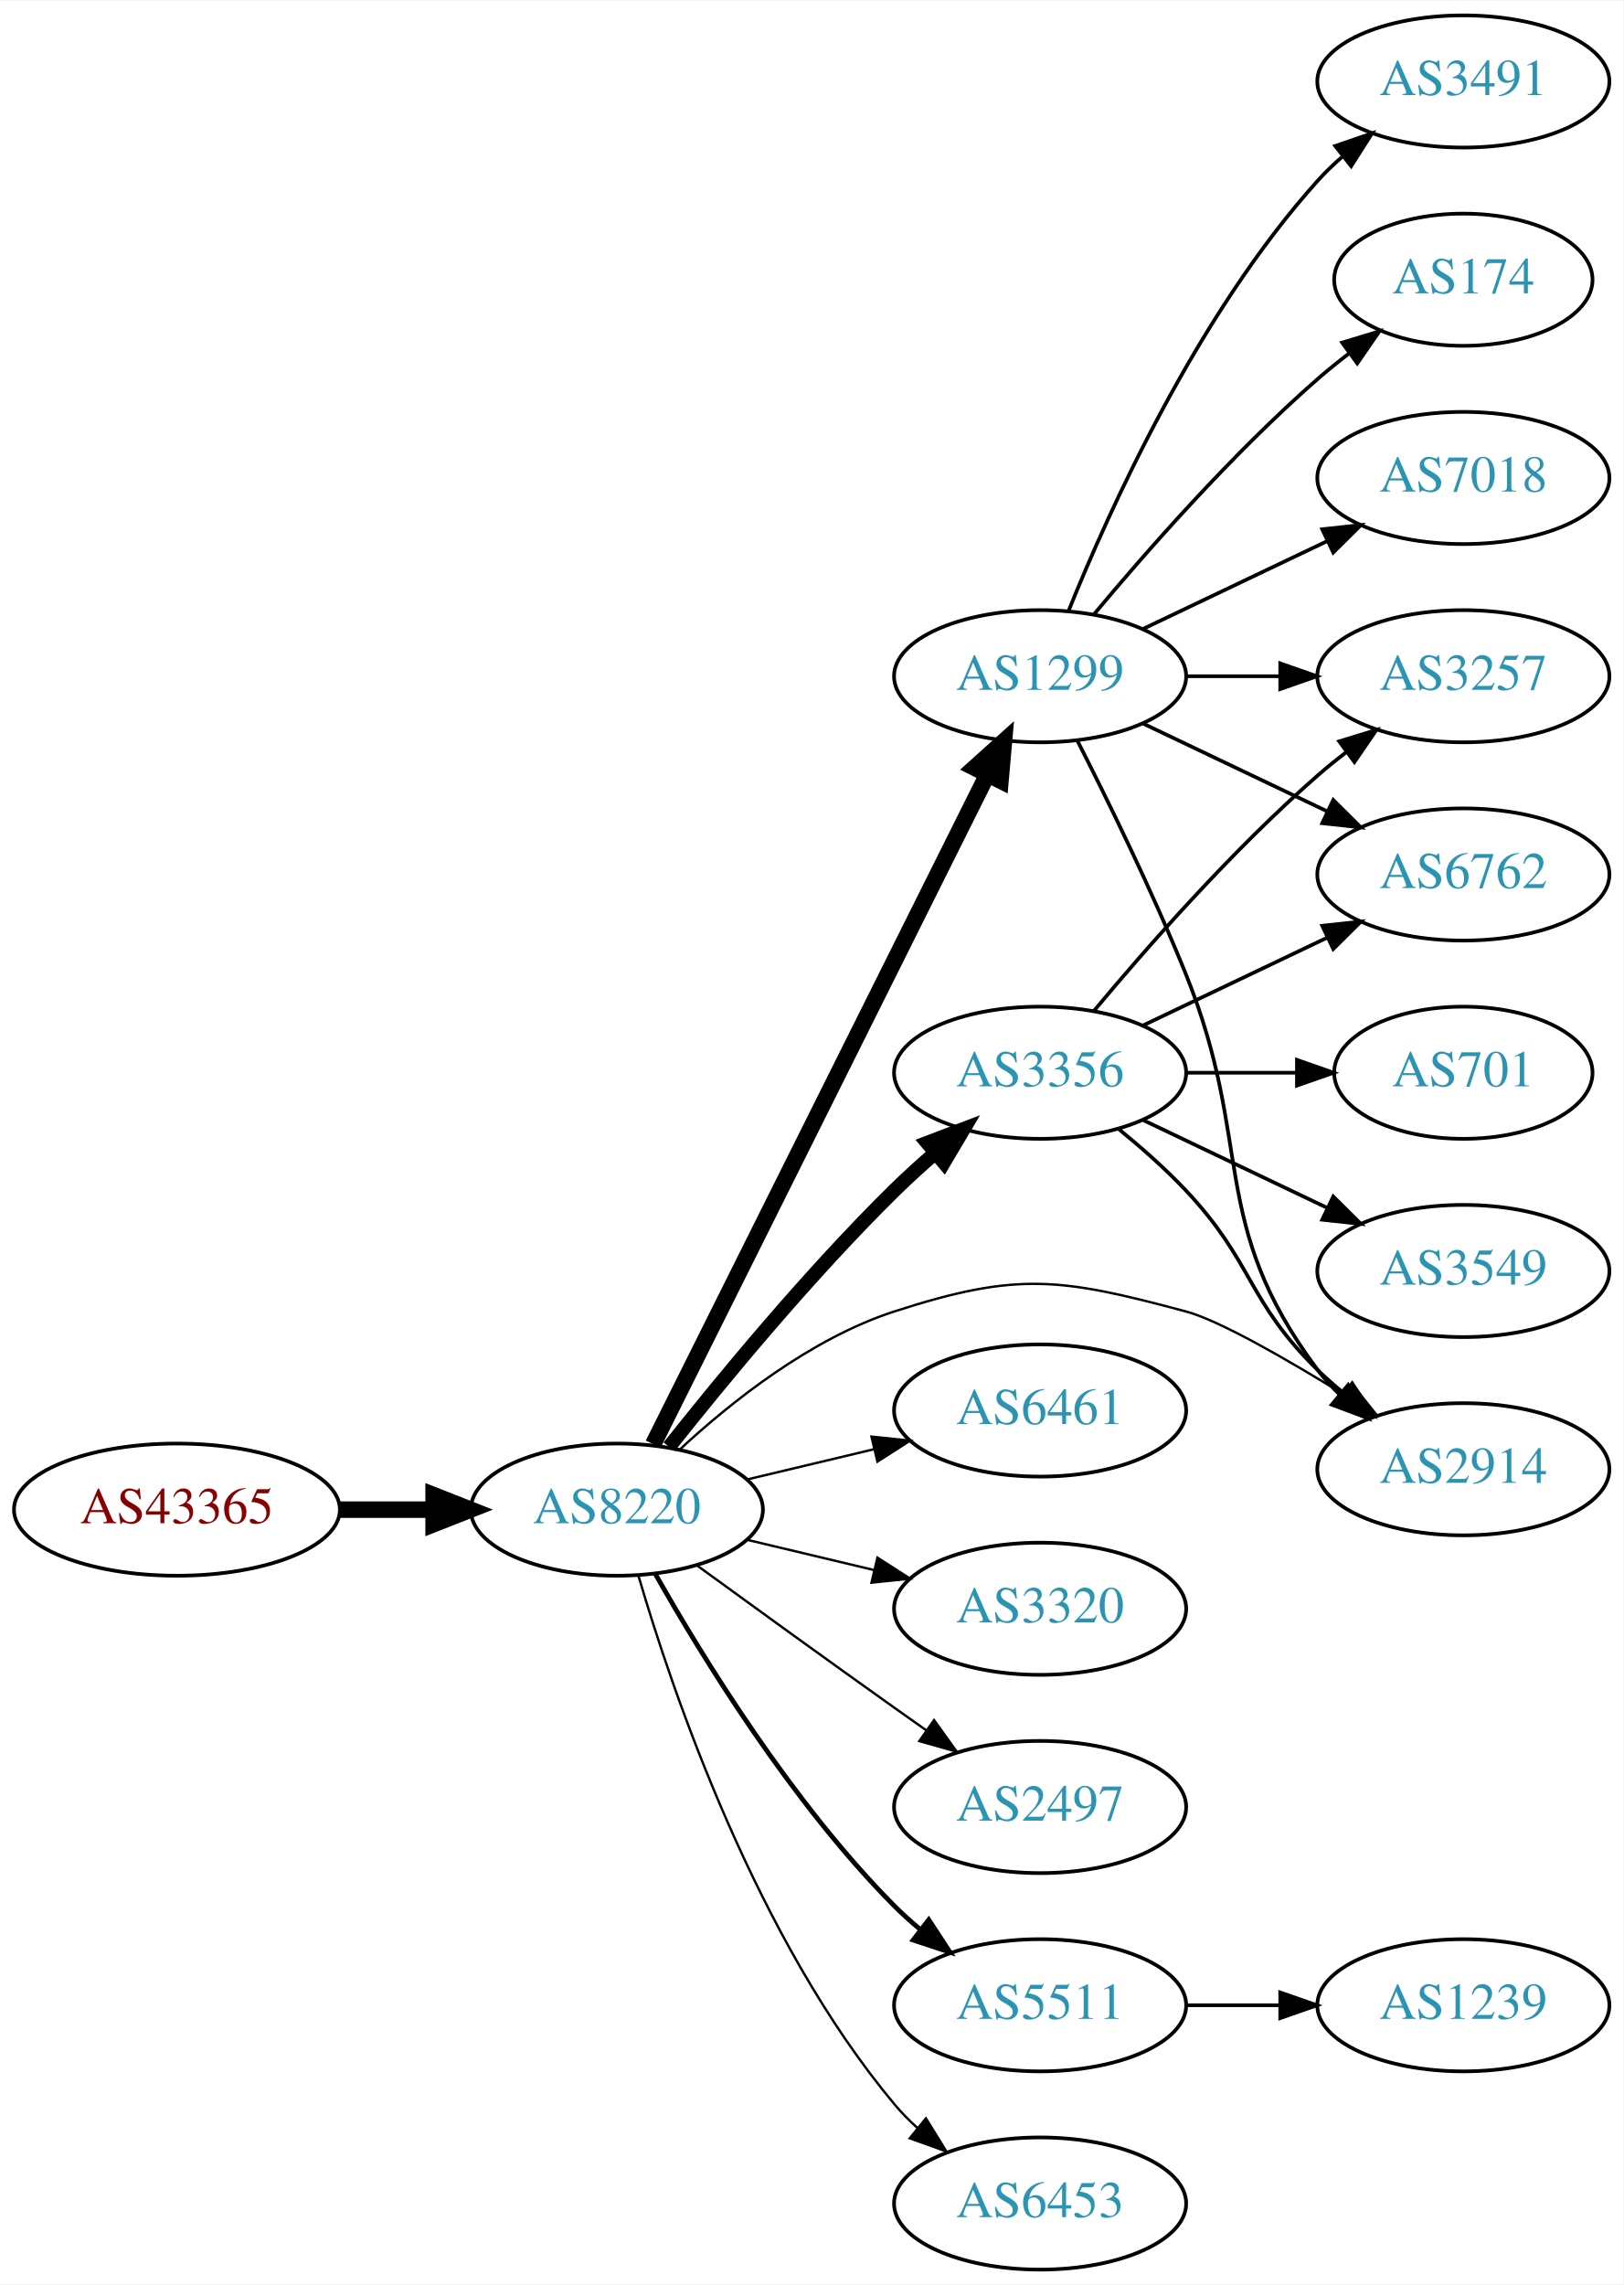
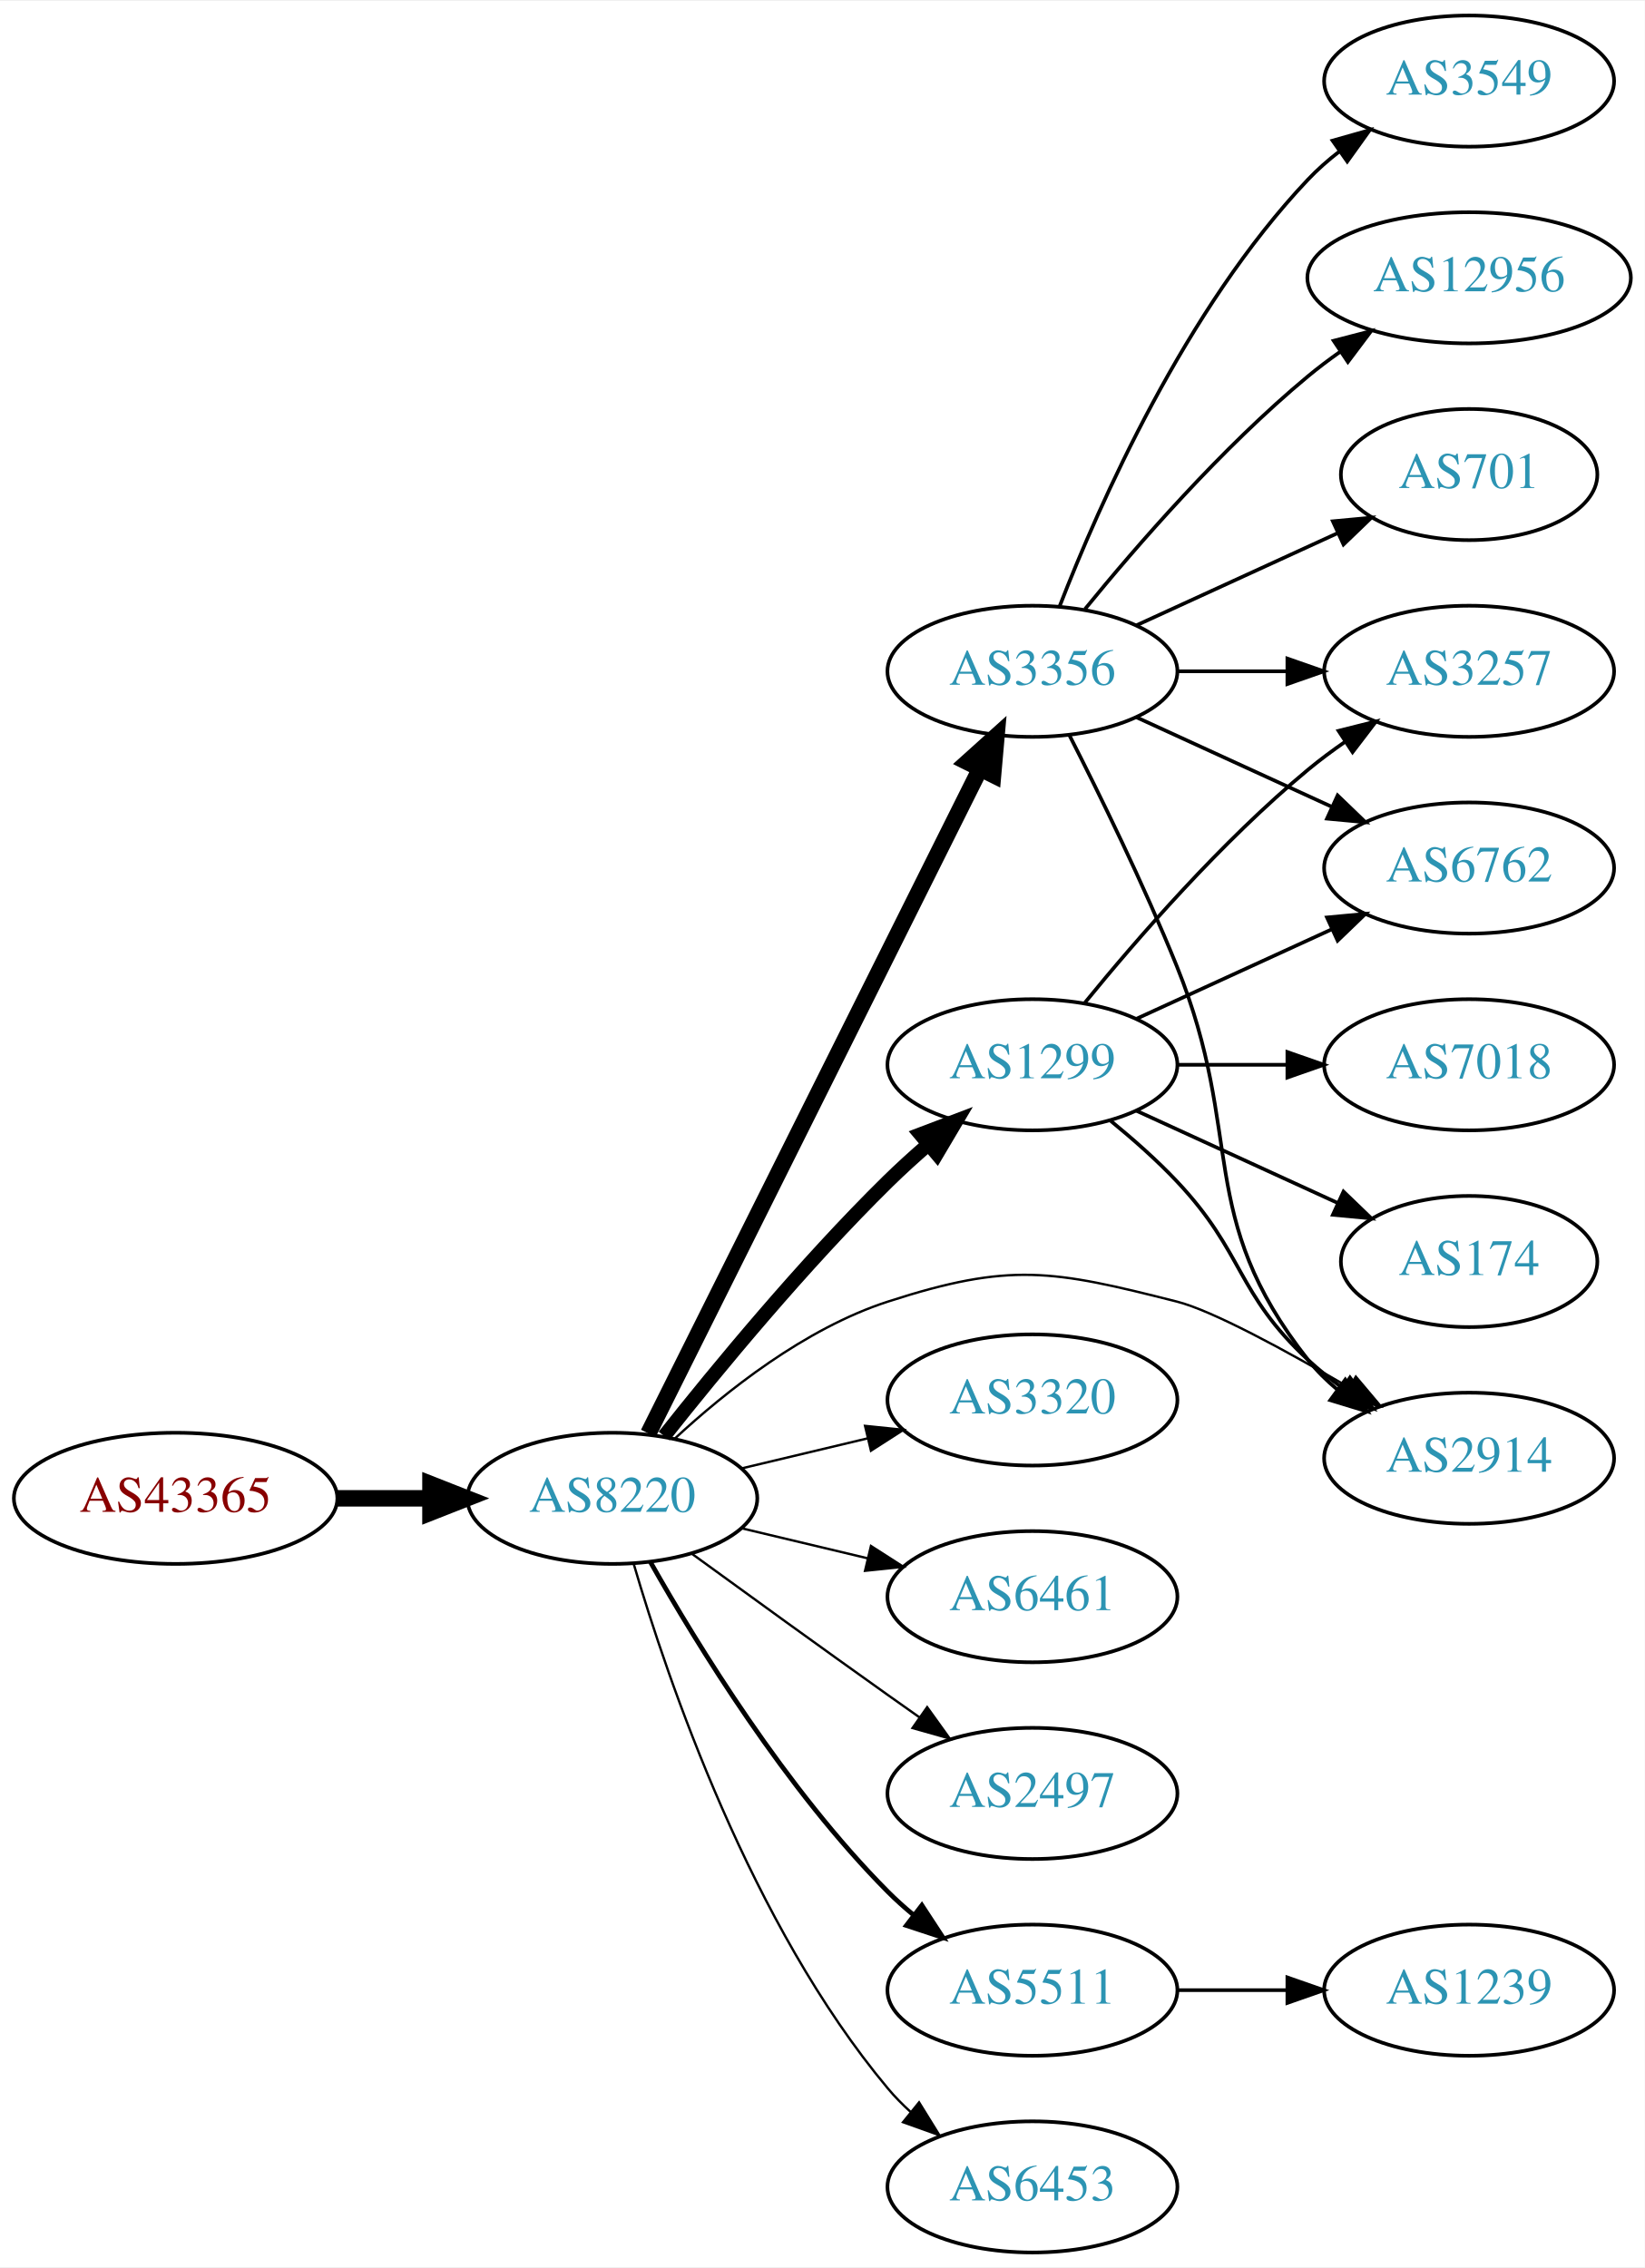
- <svg xmlns="http://www.w3.org/2000/svg" xmlns:xlink="http://www.w3.org/1999/xlink" width="442pt" height="622pt" viewBox="0.00 0.00 442.27 622.00">
+ <svg xmlns="http://www.w3.org/2000/svg" xmlns:xlink="http://www.w3.org/1999/xlink" width="451pt" height="622pt" viewBox="0.00 0.00 451.37 622.00">
  <g id="graph0" class="graph" transform="scale(1 1) rotate(0) translate(4 618)">
-     <polygon fill="white" stroke="none" points="-4,4 -4,-618 438.271,-618 438.271,4 -4,4" />
+     <polygon fill="white" stroke="none" points="-4,4 -4,-618 447.37,-618 447.37,4 -4,4" />
    <g id="node1" class="node">
      <g id="a_node1">
        <a xlink:href="/asn/43365" xlink:title="AS43365 ~ Raiffeisen Centrobank AG [AT]">
          <ellipse fill="#ffffff" stroke="black" cx="44.196" cy="-207" rx="44.393" ry="18" />
          <text text-anchor="middle" x="44.196" y="-203.3" font-family="Times,serif" font-size="14.00" fill="#880000">AS43365</text>
        </a>
      </g>
    </g>
    <g id="node2" class="node">
      <g id="a_node2">
        <a xlink:href="/asn/8220" xlink:title="AS8220 ~ COLT [GB]">
          <ellipse fill="#ffffff" stroke="black" cx="164.039" cy="-207" rx="39.794" ry="18" />
          <text text-anchor="middle" x="164.039" y="-203.3" font-family="Times,serif" font-size="14.00" fill="#2c94b3">AS8220</text>
        </a>
      </g>
    </g>
    <g id="edge1" class="edge">
      <path fill="none" stroke="black" stroke-width="4.5" d="M88.407,-207C96.72,-207 105.482,-207 113.965,-207" />
      <polygon fill="black" stroke="black" stroke-width="4.5" points="114.123,-210.938 124.123,-207 114.123,-203.063 114.123,-210.938" />
    </g>
    <g id="node3" class="node">
      <g id="a_node3">
-         <a xlink:href="/asn/3356" xlink:title="AS3356 ~ Level 3 Parent, LLC [US]">
+         <a xlink:href="/asn/1299" xlink:title="AS1299 ~ Telia Carrier [EU]">
          <ellipse fill="#ffffff" stroke="black" cx="279.332" cy="-326" rx="39.794" ry="18" />
-           <text text-anchor="middle" x="279.332" y="-322.3" font-family="Times,serif" font-size="14.00" fill="#2c94b3">AS3356</text>
+           <text text-anchor="middle" x="279.332" y="-322.3" font-family="Times,serif" font-size="14.00" fill="#2c94b3">AS1299</text>
        </a>
      </g>
    </g>
    <g id="edge2" class="edge">
      <path fill="none" stroke="black" stroke-width="3.857" d="M178.274,-224.101C192.611,-242.21 216.546,-271.263 239.685,-294 243.153,-297.408 246.946,-300.85 250.757,-304.151" />
      <polygon fill="black" stroke="black" stroke-width="3.857" points="248.601,-306.911 258.507,-310.67 253.107,-301.554 248.601,-306.911" />
    </g>
    <g id="node4" class="node">
      <g id="a_node4">
-         <a xlink:href="/asn/6461" xlink:title="AS6461 ~ Zayo Bandwidth [US]">
+         <a xlink:href="/asn/3356" xlink:title="AS3356 ~ Level 3 Parent, LLC [US]">
+           <ellipse fill="#ffffff" stroke="black" cx="279.332" cy="-434" rx="39.794" ry="18" />
+           <text text-anchor="middle" x="279.332" y="-430.3" font-family="Times,serif" font-size="14.00" fill="#2c94b3">AS3356</text>
+         </a>
+       </g>
+     </g>
+     <g id="edge3" class="edge">
+       <path fill="none" stroke="black" stroke-width="4.5" d="M173.929,-224.812C193.742,-264.512 241.617,-360.436 265.013,-407.314" />
+       <polygon fill="black" stroke="black" stroke-width="4.5" points="261.494,-409.081 269.483,-416.27 268.54,-405.565 261.494,-409.081" />
+     </g>
+     <g id="node5" class="node">
+       <g id="a_node5">
+         <a xlink:href="/asn/3320" xlink:title="AS3320 ~ DTAG [DE]">
          <ellipse fill="#ffffff" stroke="black" cx="279.332" cy="-234" rx="39.794" ry="18" />
-           <text text-anchor="middle" x="279.332" y="-230.3" font-family="Times,serif" font-size="14.00" fill="#2c94b3">AS6461</text>
-         </a>
-       </g>
-     </g>
-     <g id="edge3" class="edge">
+           <text text-anchor="middle" x="279.332" y="-230.3" font-family="Times,serif" font-size="14.00" fill="#2c94b3">AS3320</text>
+         </a>
+       </g>
+     </g>
+     <g id="edge4" class="edge">
      <path fill="none" stroke="black" stroke-width="0.643" d="M199.646,-215.248C210.517,-217.838 222.671,-220.735 234.114,-223.462" />
      <polygon fill="black" stroke="black" stroke-width="0.643" points="233.397,-226.889 243.936,-225.803 235.02,-220.08 233.397,-226.889" />
    </g>
-     <g id="node5" class="node">
-       <g id="a_node5">
-         <a xlink:href="/asn/1299" xlink:title="AS1299 ~ Telia Carrier [EU]">
-           <ellipse fill="#ffffff" stroke="black" cx="279.332" cy="-434" rx="39.794" ry="18" />
-           <text text-anchor="middle" x="279.332" y="-430.3" font-family="Times,serif" font-size="14.00" fill="#2c94b3">AS1299</text>
-         </a>
-       </g>
-     </g>
-     <g id="edge4" class="edge">
-       <path fill="none" stroke="black" stroke-width="4.5" d="M173.929,-224.812C193.742,-264.512 241.617,-360.436 265.013,-407.314" />
-       <polygon fill="black" stroke="black" stroke-width="4.5" points="261.494,-409.081 269.483,-416.27 268.54,-405.565 261.494,-409.081" />
-     </g>
    <g id="node6" class="node">
      <g id="a_node6">
-         <a xlink:href="/asn/3320" xlink:title="AS3320 ~ DTAG [DE]">
+         <a xlink:href="/asn/6461" xlink:title="AS6461 ~ Zayo Bandwidth [US]">
          <ellipse fill="#ffffff" stroke="black" cx="279.332" cy="-180" rx="39.794" ry="18" />
-           <text text-anchor="middle" x="279.332" y="-176.3" font-family="Times,serif" font-size="14.00" fill="#2c94b3">AS3320</text>
+           <text text-anchor="middle" x="279.332" y="-176.3" font-family="Times,serif" font-size="14.00" fill="#2c94b3">AS6461</text>
        </a>
      </g>
    </g>
    <g id="edge5" class="edge">
      <path fill="none" stroke="black" stroke-width="0.643" d="M199.646,-198.752C210.517,-196.162 222.671,-193.265 234.114,-190.538" />
      <polygon fill="black" stroke="black" stroke-width="0.643" points="235.02,-193.92 243.936,-188.197 233.397,-187.111 235.02,-193.92" />
    </g>
    <g id="node7" class="node">
      <g id="a_node7">
        <a xlink:href="/asn/2497" xlink:title="AS2497 ~ Internet Initiative Japan Inc. [JP]">
          <ellipse fill="#ffffff" stroke="black" cx="279.332" cy="-126" rx="39.794" ry="18" />
          <text text-anchor="middle" x="279.332" y="-122.3" font-family="Times,serif" font-size="14.00" fill="#2c94b3">AS2497</text>
        </a>
      </g>
    </g>
    <g id="edge6" class="edge">
      <path fill="none" stroke="black" stroke-width="0.643" d="M185.887,-191.778C200.821,-180.909 221.435,-165.975 239.685,-153 242.506,-150.995 245.449,-148.915 248.397,-146.841" />
      <polygon fill="black" stroke="black" stroke-width="0.643" points="250.443,-149.681 256.621,-141.074 246.424,-143.95 250.443,-149.681" />
    </g>
    <g id="node8" class="node">
      <g id="a_node8">
-         <a xlink:href="/asn/2914" xlink:title="AS2914 ~ NTT America, Inc. [US]">
-           <ellipse fill="#ffffff" stroke="black" cx="394.625" cy="-218" rx="39.794" ry="18" />
-           <text text-anchor="middle" x="394.625" y="-214.3" font-family="Times,serif" font-size="14.00" fill="#2c94b3">AS2914</text>
-         </a>
-       </g>
-     </g>
-     <g id="edge7" class="edge">
-       <path fill="none" stroke="black" stroke-width="0.643" d="M181.094,-223.306C195.155,-236.34 216.859,-253.609 239.685,-261 273.213,-271.856 284.933,-270.104 318.978,-261 328.06,-258.571 346.224,-248.158 362.36,-238.188" />
-       <polygon fill="black" stroke="black" stroke-width="0.643" points="364.428,-241.022 371.045,-232.748 360.712,-235.09 364.428,-241.022" />
-     </g>
-     <g id="node9" class="node">
-       <g id="a_node9">
        <a xlink:href="/asn/5511" xlink:title="AS5511 ~ Orange S.A. [FR]">
          <ellipse fill="#ffffff" stroke="black" cx="279.332" cy="-72" rx="39.794" ry="18" />
          <text text-anchor="middle" x="279.332" y="-68.3" font-family="Times,serif" font-size="14.00" fill="#2c94b3">AS5511</text>
        </a>
      </g>
    </g>
-     <g id="edge8" class="edge">
+     <g id="edge7" class="edge">
      <path fill="none" stroke="black" stroke-width="1.286" d="M174.498,-189.51C187.28,-166.904 211.712,-127.114 239.685,-99 241.796,-96.879 244.092,-94.812 246.477,-92.829" />
      <polygon fill="black" stroke="black" stroke-width="1.286" points="248.993,-95.31 254.793,-86.444 244.73,-89.758 248.993,-95.31" />
    </g>
-     <g id="node10" class="node">
-       <g id="a_node10">
+     <g id="node9" class="node">
+       <g id="a_node9">
        <a xlink:href="/asn/6453" xlink:title="AS6453 ~ TATA COMMUNICATIONS (AMERICA) INC [US]">
          <ellipse fill="#ffffff" stroke="black" cx="279.332" cy="-18" rx="39.794" ry="18" />
          <text text-anchor="middle" x="279.332" y="-14.3" font-family="Times,serif" font-size="14.00" fill="#2c94b3">AS6453</text>
        </a>
      </g>
    </g>
-     <g id="edge9" class="edge">
+     <g id="edge8" class="edge">
      <path fill="none" stroke="black" stroke-width="0.643" d="M169.913,-188.998C179.227,-157.156 202.043,-90.019 239.685,-45 241.555,-42.763 243.654,-40.626 245.88,-38.604" />
      <polygon fill="black" stroke="black" stroke-width="0.643" points="248.227,-41.208 253.799,-32.196 243.823,-35.766 248.227,-41.208" />
    </g>
-     <g id="edge18" class="edge">
-       <path fill="none" stroke="black" d="M300.82,-310.604C306.94,-305.601 313.478,-299.829 318.978,-294 337.525,-274.346 335.643,-263.88 354.978,-245 357.119,-242.909 359.437,-240.865 361.837,-238.897" />
-       <polygon fill="black" stroke="black" points="364.348,-241.384 370.18,-232.539 360.105,-235.817 364.348,-241.384" />
-     </g>
-     <g id="node13" class="node">
-       <g id="a_node13">
+     <g id="node10" class="node">
+       <g id="a_node10">
+         <a xlink:href="/asn/2914" xlink:title="AS2914 ~ NTT America, Inc. [US]">
+           <ellipse fill="#ffffff" stroke="black" cx="399.174" cy="-218" rx="39.794" ry="18" />
+           <text text-anchor="middle" x="399.174" y="-214.3" font-family="Times,serif" font-size="14.00" fill="#2c94b3">AS2914</text>
+         </a>
+       </g>
+     </g>
+     <g id="edge9" class="edge">
+       <path fill="none" stroke="black" stroke-width="0.643" d="M181.094,-223.306C195.155,-236.34 216.859,-253.609 239.685,-261 273.213,-271.856 284.821,-269.675 318.978,-261 328.727,-258.524 348.663,-247.687 366.093,-237.512" />
+       <polygon fill="black" stroke="black" stroke-width="0.643" points="368.084,-240.401 374.912,-232.3 364.523,-234.375 368.084,-240.401" />
+     </g>
+     <g id="edge20" class="edge">
+       <path fill="none" stroke="black" d="M300.82,-310.604C306.94,-305.601 313.478,-299.829 318.978,-294 337.525,-274.346 335.167,-263.379 354.978,-245 357.886,-242.303 361.1,-239.722 364.424,-237.3" />
+       <polygon fill="black" stroke="black" points="366.483,-240.132 372.803,-231.629 362.56,-234.335 366.483,-240.132" />
+     </g>
+     <g id="node14" class="node">
+       <g id="a_node14">
        <a xlink:href="/asn/3257" xlink:title="AS3257 ~ GTT [DE]">
-           <ellipse fill="#ffffff" stroke="black" cx="394.625" cy="-434" rx="39.794" ry="18" />
-           <text text-anchor="middle" x="394.625" y="-430.3" font-family="Times,serif" font-size="14.00" fill="#2c94b3">AS3257</text>
-         </a>
-       </g>
-     </g>
-     <g id="edge19" class="edge">
-       <path fill="none" stroke="black" d="M293.962,-342.817C308.244,-359.929 331.791,-386.745 354.978,-407 357.444,-409.154 360.082,-411.294 362.78,-413.372" />
-       <polygon fill="black" stroke="black" points="360.805,-416.264 370.934,-419.37 364.953,-410.625 360.805,-416.264" />
+           <ellipse fill="#ffffff" stroke="black" cx="399.174" cy="-434" rx="39.794" ry="18" />
+           <text text-anchor="middle" x="399.174" y="-430.3" font-family="Times,serif" font-size="14.00" fill="#2c94b3">AS3257</text>
+         </a>
+       </g>
+     </g>
+     <g id="edge16" class="edge">
+       <path fill="none" stroke="black" d="M293.751,-343.065C307.865,-360.375 331.28,-387.345 354.978,-407 358.194,-409.668 361.695,-412.27 365.265,-414.741" />
+       <polygon fill="black" stroke="black" points="363.343,-417.666 373.622,-420.236 367.189,-411.817 363.343,-417.666" />
    </g>
    <g id="node15" class="node">
      <g id="a_node15">
        <a xlink:href="/asn/6762" xlink:title="AS6762 ~ TELECOM ITALIA SPARKLE S.p.A. [IT]">
-           <ellipse fill="#ffffff" stroke="black" cx="394.625" cy="-380" rx="39.794" ry="18" />
-           <text text-anchor="middle" x="394.625" y="-376.3" font-family="Times,serif" font-size="14.00" fill="#2c94b3">AS6762</text>
-         </a>
-       </g>
-     </g>
-     <g id="edge16" class="edge">
-       <path fill="none" stroke="black" d="M307.468,-338.934C322.462,-346.081 341.283,-355.052 357.506,-362.785" />
-       <polygon fill="black" stroke="black" points="356.177,-366.028 366.71,-367.171 359.188,-359.709 356.177,-366.028" />
+           <ellipse fill="#ffffff" stroke="black" cx="399.174" cy="-380" rx="39.794" ry="18" />
+           <text text-anchor="middle" x="399.174" y="-376.3" font-family="Times,serif" font-size="14.00" fill="#2c94b3">AS6762</text>
+         </a>
+       </g>
+     </g>
+     <g id="edge19" class="edge">
+       <path fill="none" stroke="black" d="M307.96,-338.661C323.917,-345.973 344.188,-355.261 361.471,-363.181" />
+       <polygon fill="black" stroke="black" points="360.169,-366.435 370.718,-367.419 363.085,-360.071 360.169,-366.435" />
    </g>
    <g id="node16" class="node">
      <g id="a_node16">
-         <a xlink:href="/asn/701" xlink:title="AS701 ~ UUNET [US]">
-           <ellipse fill="#ffffff" stroke="black" cx="394.625" cy="-326" rx="35.194" ry="18" />
-           <text text-anchor="middle" x="394.625" y="-322.3" font-family="Times,serif" font-size="14.00" fill="#2c94b3">AS701</text>
+         <a xlink:href="/asn/7018" xlink:title="AS7018 ~ AT&amp;T Services, Inc. [US]">
+           <ellipse fill="#ffffff" stroke="black" cx="399.174" cy="-326" rx="39.794" ry="18" />
+           <text text-anchor="middle" x="399.174" y="-322.3" font-family="Times,serif" font-size="14.00" fill="#2c94b3">AS7018</text>
        </a>
      </g>
    </g>
    <g id="edge17" class="edge">
-       <path fill="none" stroke="black" d="M319.004,-326C328.709,-326 339.2,-326 349.163,-326" />
-       <polygon fill="black" stroke="black" points="349.299,-329.5 359.299,-326 349.299,-322.5 349.299,-329.5" />
+       <path fill="none" stroke="black" d="M319.244,-326C328.798,-326 339.147,-326 349.11,-326" />
+       <polygon fill="black" stroke="black" points="349.302,-329.5 359.302,-326 349.302,-322.5 349.302,-329.5" />
    </g>
    <g id="node17" class="node">
      <g id="a_node17">
-         <a xlink:href="/asn/3549" xlink:title="AS3549 ~ Level 3 Parent, LLC [US]">
-           <ellipse fill="#ffffff" stroke="black" cx="394.625" cy="-272" rx="39.794" ry="18" />
-           <text text-anchor="middle" x="394.625" y="-268.3" font-family="Times,serif" font-size="14.00" fill="#2c94b3">AS3549</text>
-         </a>
-       </g>
-     </g>
-     <g id="edge20" class="edge">
-       <path fill="none" stroke="black" d="M307.468,-313.066C322.462,-305.919 341.283,-296.948 357.506,-289.215" />
-       <polygon fill="black" stroke="black" points="359.188,-292.291 366.71,-284.829 356.177,-285.972 359.188,-292.291" />
-     </g>
-     <g id="edge12" class="edge">
-       <path fill="none" stroke="black" d="M289.412,-416.583C297.681,-400.366 309.942,-375.397 318.978,-353 337.908,-306.078 324.707,-285.542 354.978,-245 356.723,-242.664 358.73,-240.455 360.893,-238.383" />
-       <polygon fill="black" stroke="black" points="363.253,-240.973 368.694,-231.882 358.771,-235.595 363.253,-240.973" />
+         <a xlink:href="/asn/174" xlink:title="AS174 ~ Cogent Communications [US]">
+           <ellipse fill="#ffffff" stroke="black" cx="399.174" cy="-272" rx="35.194" ry="18" />
+           <text text-anchor="middle" x="399.174" y="-268.3" font-family="Times,serif" font-size="14.00" fill="#2c94b3">AS174</text>
+         </a>
+       </g>
+     </g>
+     <g id="edge18" class="edge">
+       <path fill="none" stroke="black" d="M307.96,-313.339C324.377,-305.817 345.358,-296.202 362.955,-288.139" />
+       <polygon fill="black" stroke="black" points="364.7,-291.189 372.332,-283.842 361.783,-284.826 364.7,-291.189" />
+     </g>
+     <g id="edge13" class="edge">
+       <path fill="none" stroke="black" d="M289.412,-416.583C297.681,-400.366 309.942,-375.397 318.978,-353 337.908,-306.078 323.679,-284.754 354.978,-245 357.303,-242.047 360.047,-239.33 363.006,-236.853" />
+       <polygon fill="black" stroke="black" points="365.199,-239.585 371.203,-230.855 361.065,-233.936 365.199,-239.585" />
    </g>
    <g id="node11" class="node">
      <g id="a_node11">
-         <a xlink:href="/asn/7018" xlink:title="AS7018 ~ AT&amp;T Services, Inc. [US]">
-           <ellipse fill="#ffffff" stroke="black" cx="394.625" cy="-488" rx="39.794" ry="18" />
-           <text text-anchor="middle" x="394.625" y="-484.3" font-family="Times,serif" font-size="14.00" fill="#2c94b3">AS7018</text>
+         <a xlink:href="/asn/701" xlink:title="AS701 ~ UUNET [US]">
+           <ellipse fill="#ffffff" stroke="black" cx="399.174" cy="-488" rx="35.194" ry="18" />
+           <text text-anchor="middle" x="399.174" y="-484.3" font-family="Times,serif" font-size="14.00" fill="#2c94b3">AS701</text>
        </a>
      </g>
    </g>
    <g id="edge10" class="edge">
-       <path fill="none" stroke="black" d="M307.468,-446.934C322.462,-454.081 341.283,-463.052 357.506,-470.785" />
-       <polygon fill="black" stroke="black" points="356.177,-474.028 366.71,-475.171 359.188,-467.709 356.177,-474.028" />
+       <path fill="none" stroke="black" d="M307.96,-446.661C324.377,-454.183 345.358,-463.798 362.955,-471.861" />
+       <polygon fill="black" stroke="black" points="361.783,-475.174 372.332,-476.158 364.7,-468.811 361.783,-475.174" />
    </g>
    <g id="node12" class="node">
      <g id="a_node12">
-         <a xlink:href="/asn/3491" xlink:title="AS3491 ~ PCCW Global, Inc. [US]">
-           <ellipse fill="#ffffff" stroke="black" cx="394.625" cy="-596" rx="39.794" ry="18" />
-           <text text-anchor="middle" x="394.625" y="-592.3" font-family="Times,serif" font-size="14.00" fill="#2c94b3">AS3491</text>
+         <a xlink:href="/asn/3549" xlink:title="AS3549 ~ Level 3 Parent, LLC [US]">
+           <ellipse fill="#ffffff" stroke="black" cx="399.174" cy="-596" rx="39.794" ry="18" />
+           <text text-anchor="middle" x="399.174" y="-592.3" font-family="Times,serif" font-size="14.00" fill="#2c94b3">AS3549</text>
        </a>
      </g>
    </g>
    <g id="edge11" class="edge">
-       <path fill="none" stroke="black" d="M287.079,-451.787C298.13,-479.243 322.184,-532.578 354.978,-569 356.98,-571.224 359.199,-573.363 361.532,-575.397" />
-       <polygon fill="black" stroke="black" points="359.73,-578.433 369.751,-581.873 364.062,-572.935 359.73,-578.433" />
-     </g>
-     <g id="edge13" class="edge">
-       <path fill="none" stroke="black" d="M319.004,-434C327.207,-434 335.971,-434 344.503,-434" />
-       <polygon fill="black" stroke="black" points="344.742,-437.5 354.742,-434 344.742,-430.5 344.742,-437.5" />
-     </g>
-     <g id="node14" class="node">
-       <g id="a_node14">
-         <a xlink:href="/asn/174" xlink:title="AS174 ~ Cogent Communications [US]">
-           <ellipse fill="#ffffff" stroke="black" cx="394.625" cy="-542" rx="35.194" ry="18" />
-           <text text-anchor="middle" x="394.625" y="-538.3" font-family="Times,serif" font-size="14.00" fill="#2c94b3">AS174</text>
-         </a>
-       </g>
+       <path fill="none" stroke="black" d="M286.855,-451.994C297.605,-479.728 321.262,-533.429 354.978,-569 357.564,-571.728 360.481,-574.294 363.55,-576.677" />
+       <polygon fill="black" stroke="black" points="361.704,-579.658 371.898,-582.543 365.728,-573.93 361.704,-579.658" />
+     </g>
+     <g id="node13" class="node">
+       <g id="a_node13">
+         <a xlink:href="/asn/12956" xlink:title="AS12956 ~ TELXIUS [ES]">
+           <ellipse fill="#ffffff" stroke="black" cx="399.174" cy="-542" rx="44.393" ry="18" />
+           <text text-anchor="middle" x="399.174" y="-538.3" font-family="Times,serif" font-size="14.00" fill="#2c94b3">AS12956</text>
+         </a>
+       </g>
+     </g>
+     <g id="edge12" class="edge">
+       <path fill="none" stroke="black" d="M293.751,-451.065C307.865,-468.375 331.28,-495.345 354.978,-515 357.716,-517.271 360.659,-519.494 363.677,-521.63" />
+       <polygon fill="black" stroke="black" points="362.009,-524.725 372.266,-527.379 365.903,-518.908 362.009,-524.725" />
    </g>
    <g id="edge14" class="edge">
-       <path fill="none" stroke="black" d="M293.962,-450.817C308.244,-467.929 331.791,-494.745 354.978,-515 357.648,-517.332 360.521,-519.648 363.451,-521.886" />
-       <polygon fill="black" stroke="black" points="361.602,-524.87 371.742,-527.939 365.729,-519.216 361.602,-524.87" />
+       <path fill="none" stroke="black" d="M319.244,-434C328.798,-434 339.147,-434 349.11,-434" />
+       <polygon fill="black" stroke="black" points="349.302,-437.5 359.302,-434 349.302,-430.5 349.302,-437.5" />
    </g>
    <g id="edge15" class="edge">
-       <path fill="none" stroke="black" d="M307.468,-421.066C322.462,-413.919 341.283,-404.948 357.506,-397.215" />
-       <polygon fill="black" stroke="black" points="359.188,-400.291 366.71,-392.829 356.177,-393.972 359.188,-400.291" />
+       <path fill="none" stroke="black" d="M307.96,-421.339C323.917,-414.027 344.188,-404.739 361.471,-396.819" />
+       <polygon fill="black" stroke="black" points="363.085,-399.929 370.718,-392.581 360.169,-393.565 363.085,-399.929" />
    </g>
    <g id="node18" class="node">
      <g id="a_node18">
        <a xlink:href="/asn/1239" xlink:title="AS1239 ~ Sprint [US]">
-           <ellipse fill="#ffffff" stroke="black" cx="394.625" cy="-72" rx="39.794" ry="18" />
-           <text text-anchor="middle" x="394.625" y="-68.3" font-family="Times,serif" font-size="14.00" fill="#2c94b3">AS1239</text>
+           <ellipse fill="#ffffff" stroke="black" cx="399.174" cy="-72" rx="39.794" ry="18" />
+           <text text-anchor="middle" x="399.174" y="-68.3" font-family="Times,serif" font-size="14.00" fill="#2c94b3">AS1239</text>
        </a>
      </g>
    </g>
    <g id="edge21" class="edge">
-       <path fill="none" stroke="black" d="M319.004,-72C327.207,-72 335.971,-72 344.503,-72" />
-       <polygon fill="black" stroke="black" points="344.742,-75.5 354.742,-72 344.742,-68.5 344.742,-75.5" />
+       <path fill="none" stroke="black" d="M319.244,-72C328.798,-72 339.147,-72 349.11,-72" />
+       <polygon fill="black" stroke="black" points="349.302,-75.5 359.302,-72 349.302,-68.5 349.302,-75.5" />
    </g>
  </g>
</svg>
